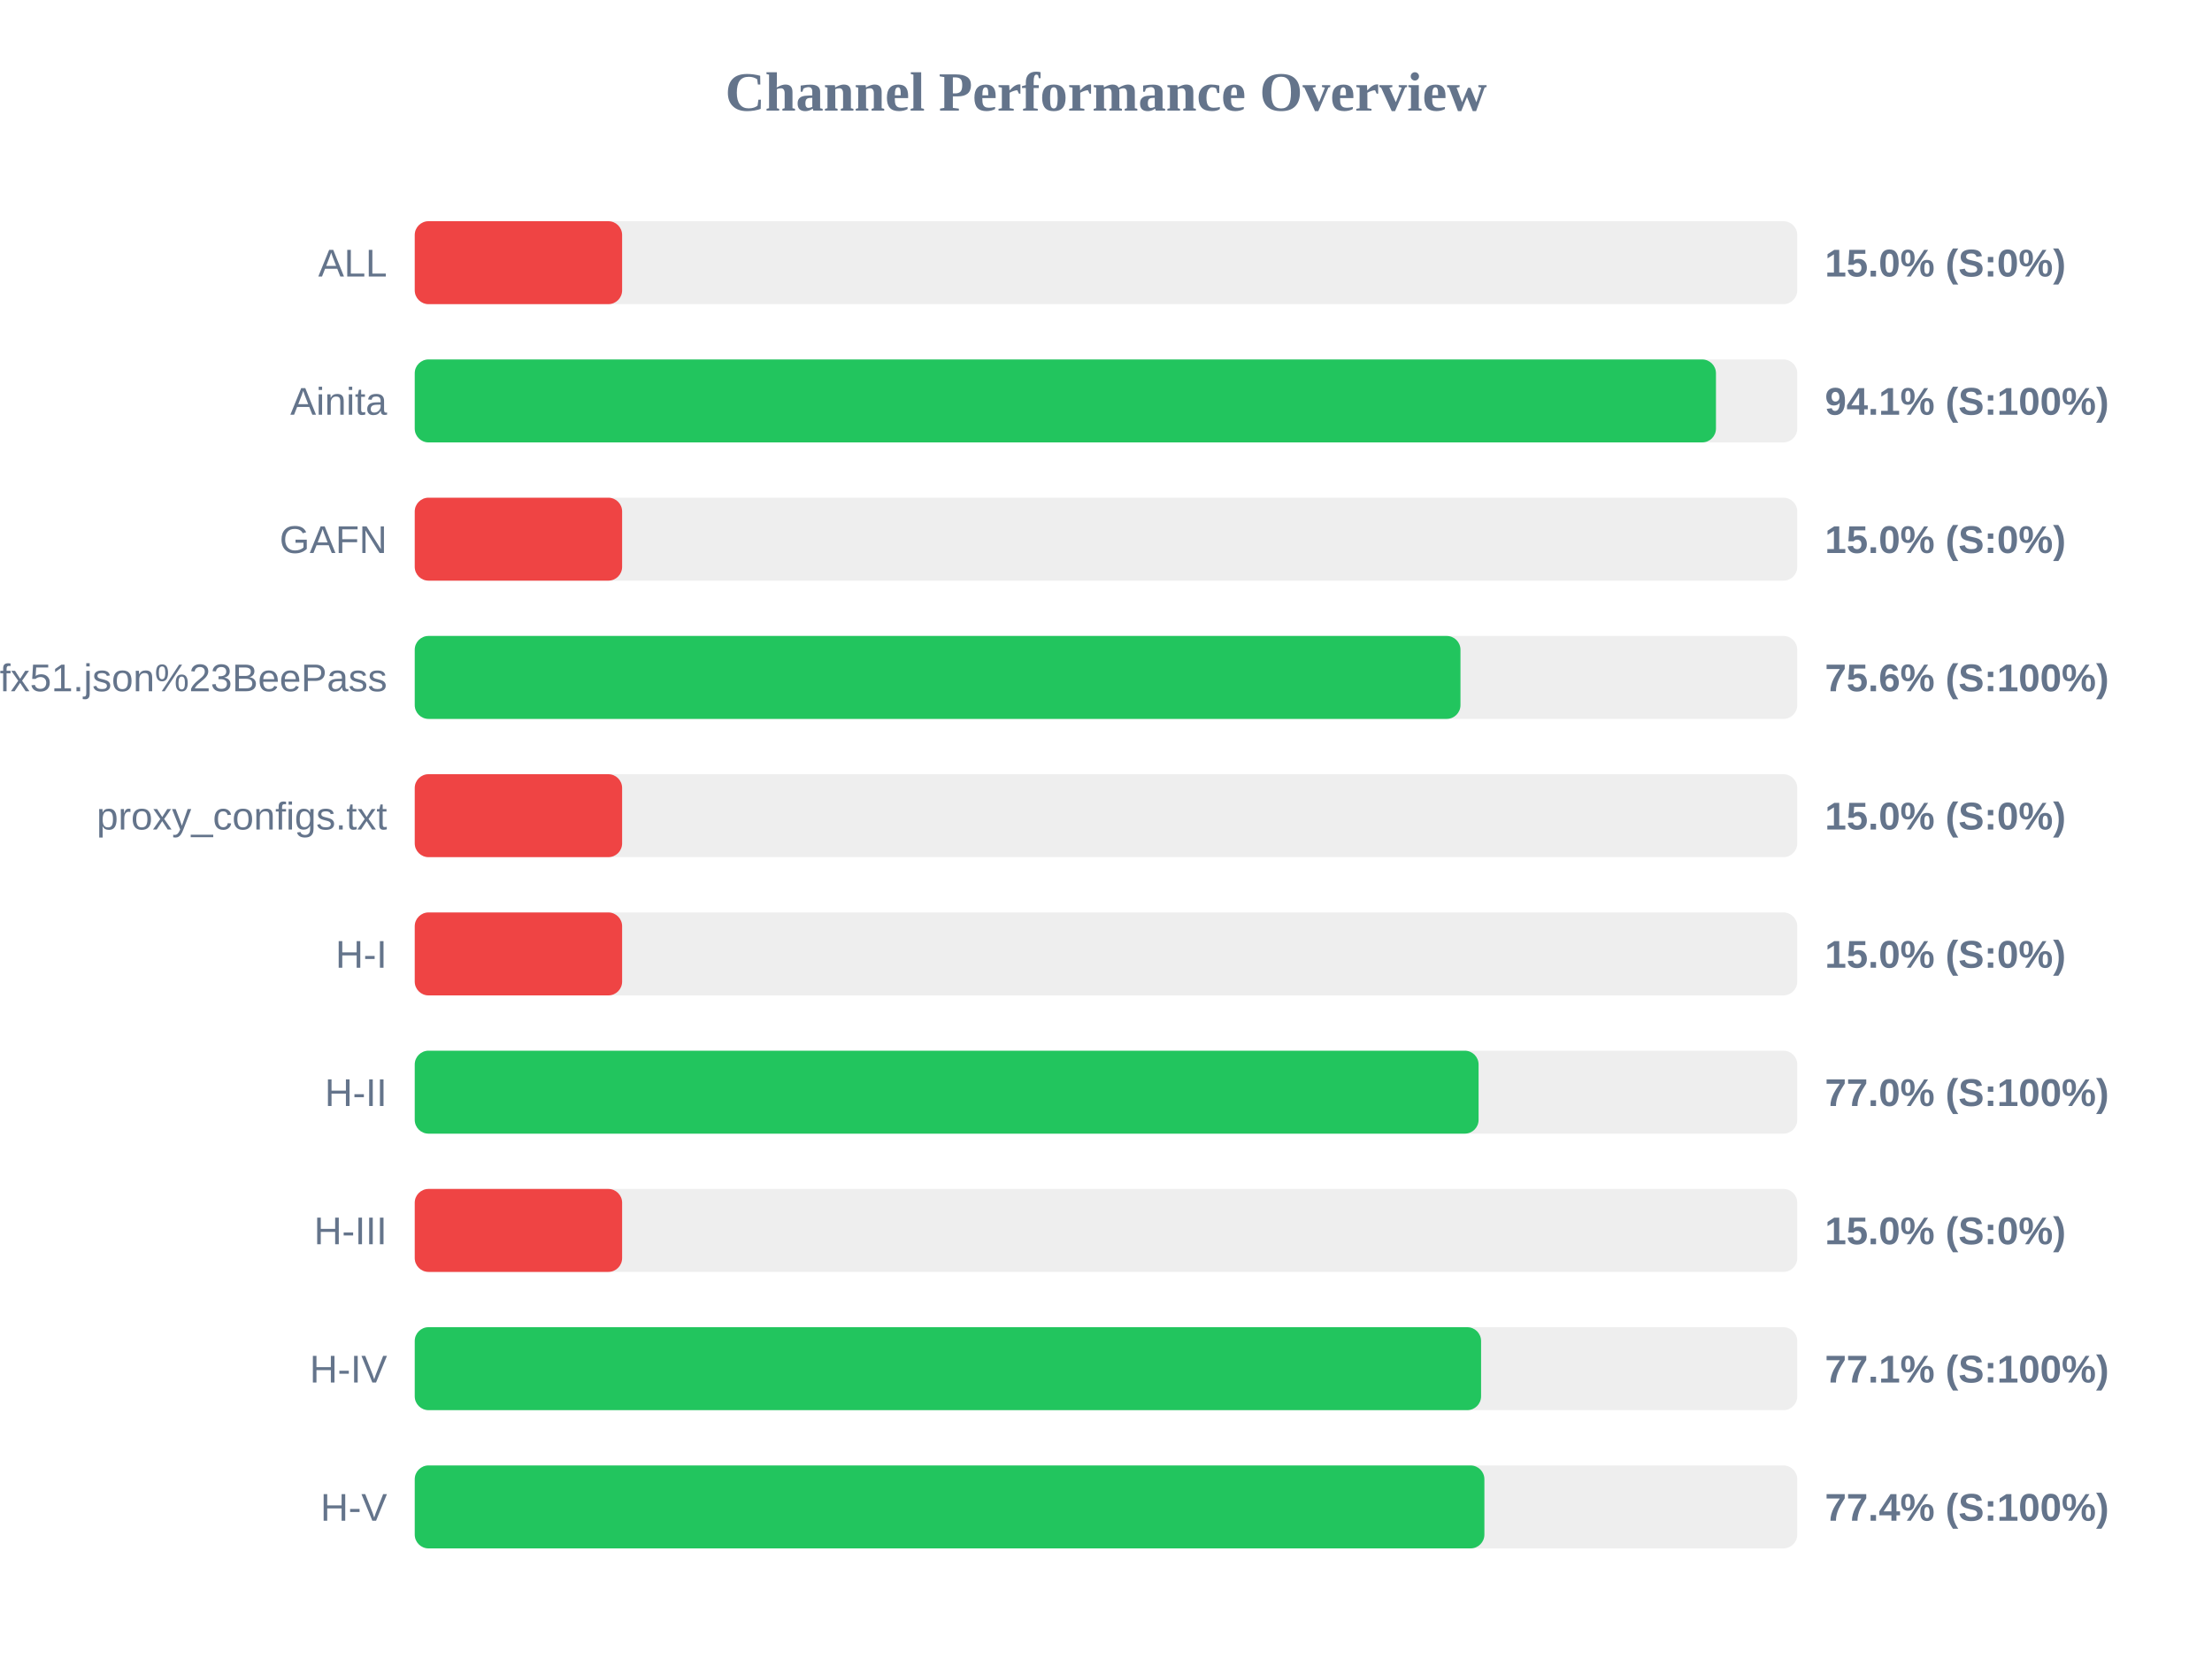
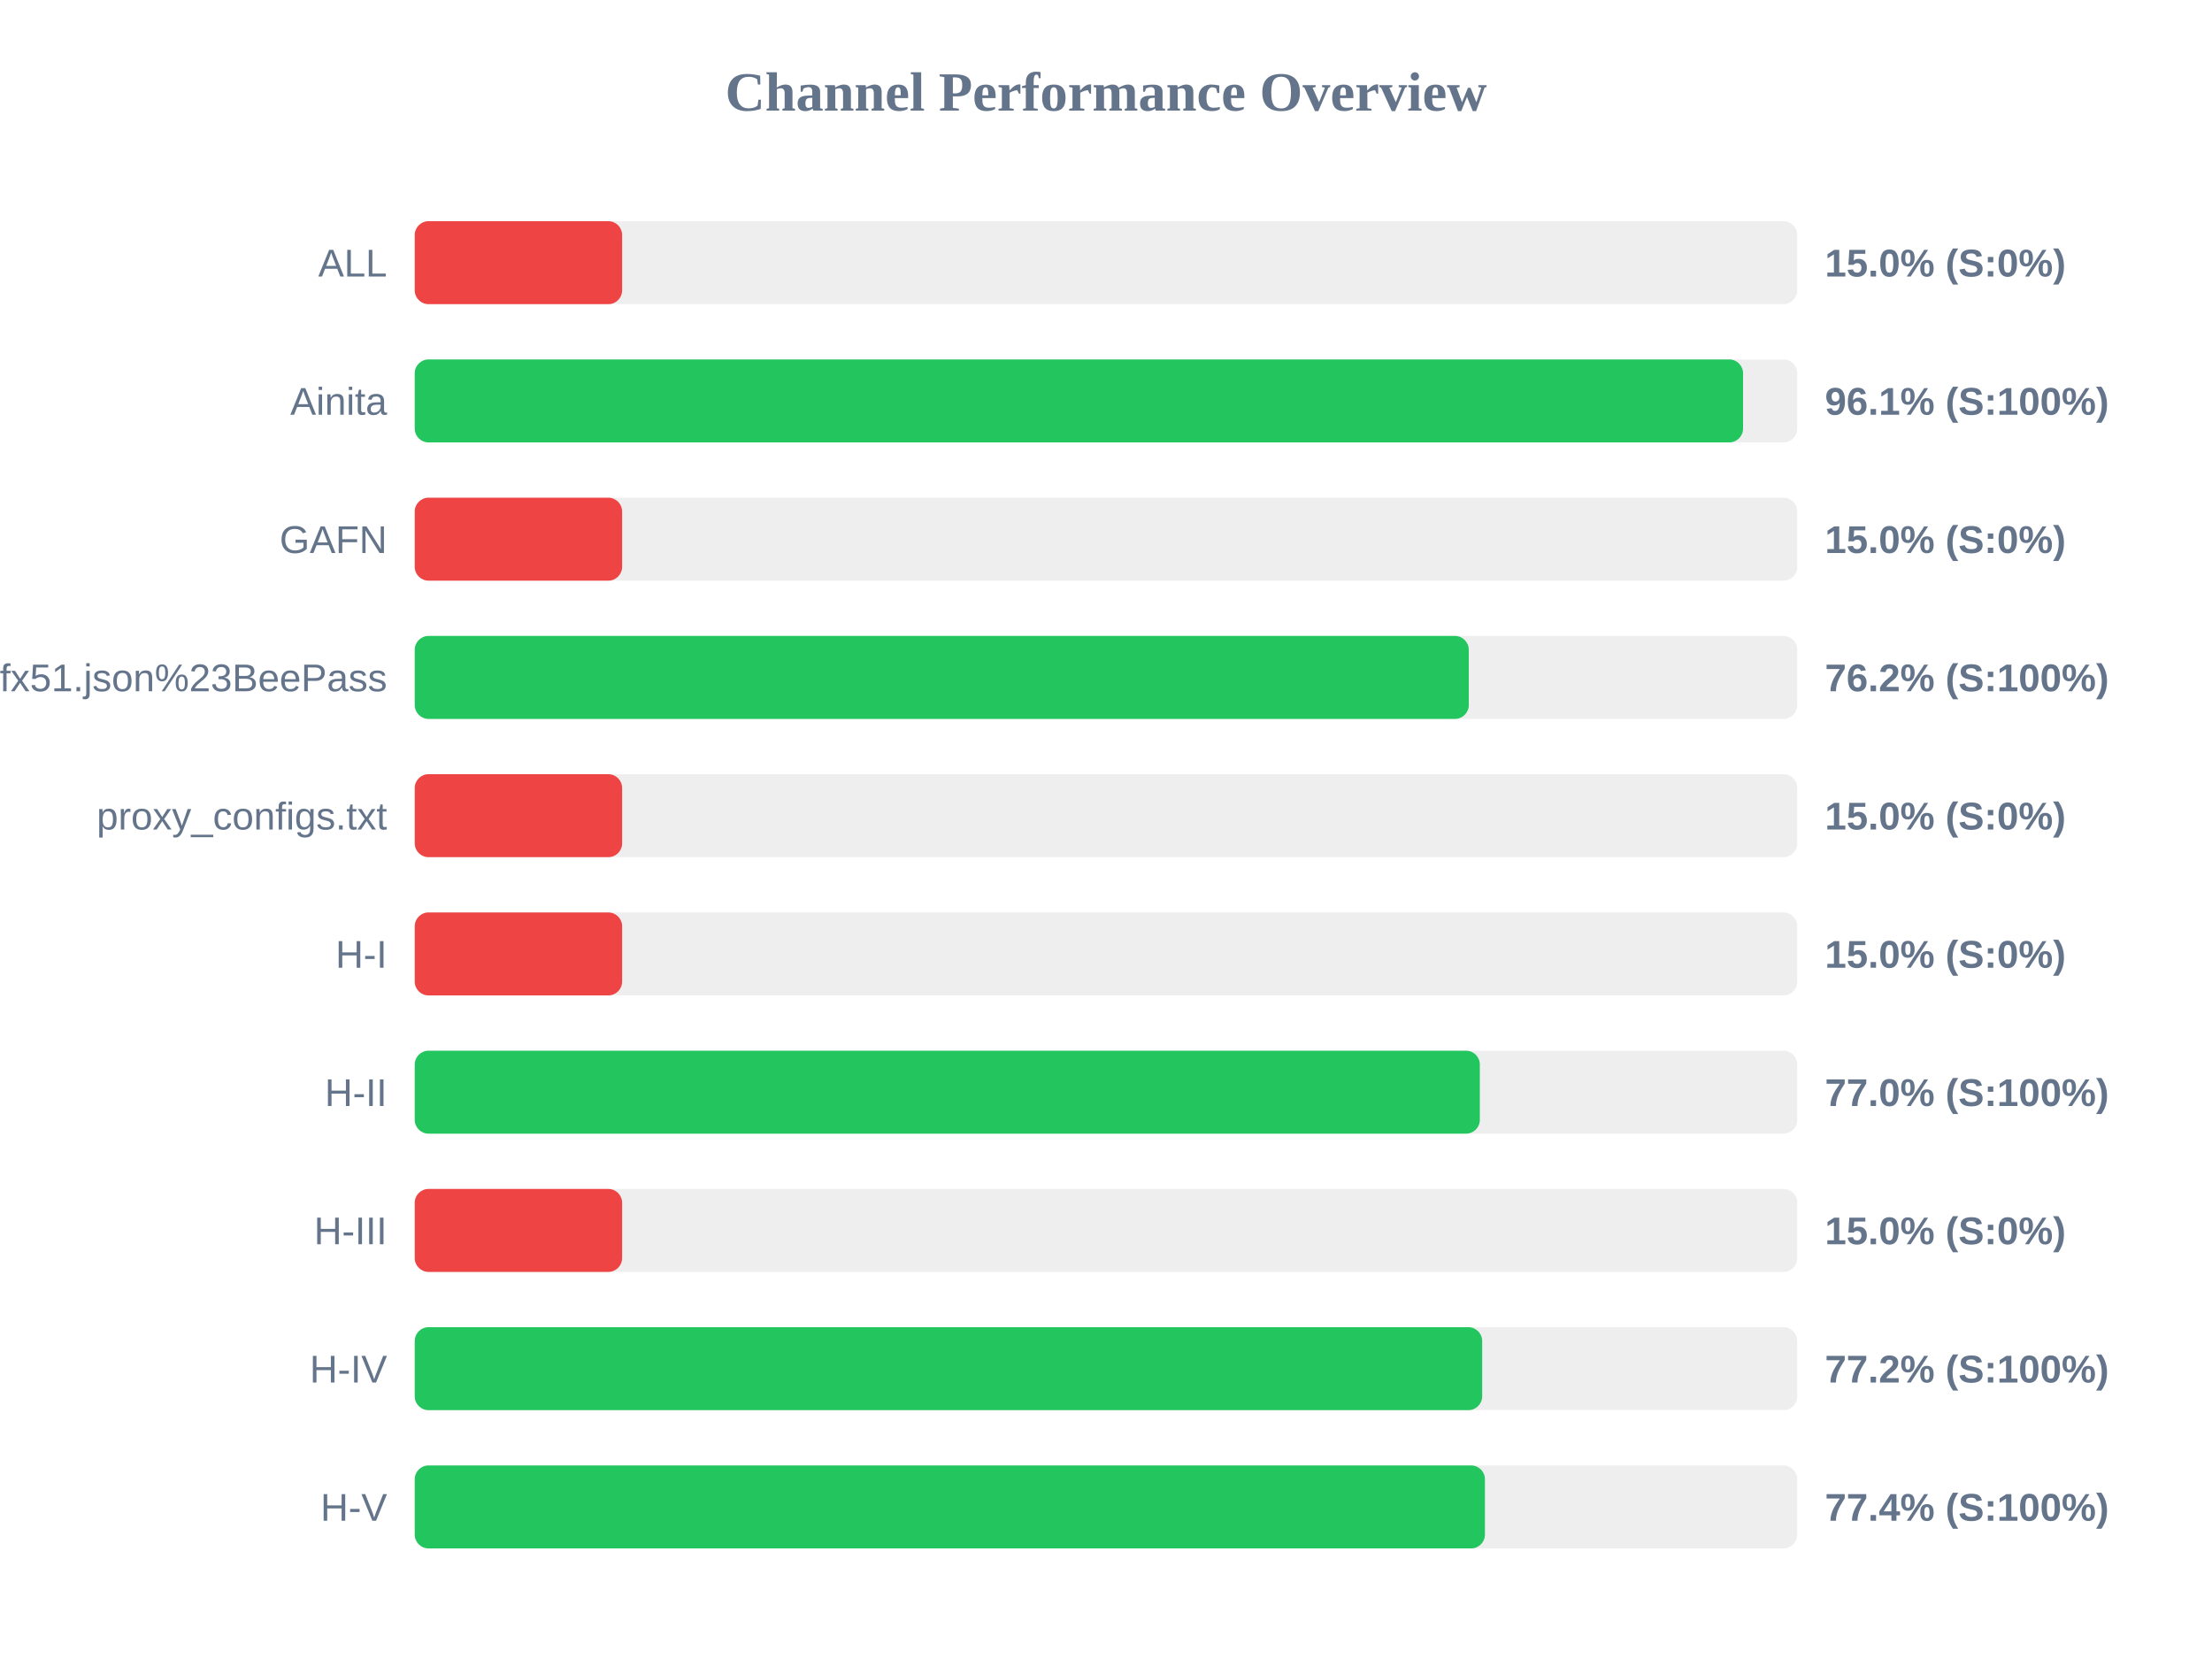
<svg xmlns="http://www.w3.org/2000/svg" width="800" height="600" version="1.1">
  <style>
        .row { font: 14px Arial; fill: #64748b; }
        .score { font: bold 14px Arial; fill: #64748b; }
    </style>
  <text x="400" y="40" text-anchor="middle" font-size="20px" font-weight="bold" fill="#64748b">Channel Performance Overview</text>
  <rect x="150" y="80" width="500" height="30" fill="#eee" rx="5" />
  <rect x="150" y="80" width="75.0" height="30" fill="#ef4444" rx="5" />
  <text x="140" y="100" text-anchor="end" class="row">ALL</text>
  <text x="660" y="100" text-anchor="start" class="score">15.0% (S:0%)</text>
  <rect x="150" y="130" width="500" height="30" fill="#eee" rx="5" />
-   <rect x="150" y="130" width="470.6" height="30" fill="#22c55e" rx="5" />
+   <rect x="150" y="130" width="480.4" height="30" fill="#22c55e" rx="5" />
  <text x="140" y="150" text-anchor="end" class="row">Ainita</text>
-   <text x="660" y="150" text-anchor="start" class="score">94.1% (S:100%)</text>
+   <text x="660" y="150" text-anchor="start" class="score">96.1% (S:100%)</text>
  <rect x="150" y="180" width="500" height="30" fill="#eee" rx="5" />
  <rect x="150" y="180" width="75.0" height="30" fill="#ef4444" rx="5" />
  <text x="140" y="200" text-anchor="end" class="row">GAFN</text>
  <text x="660" y="200" text-anchor="start" class="score">15.0% (S:0%)</text>
  <rect x="150" y="230" width="500" height="30" fill="#eee" rx="5" />
-   <rect x="150" y="230" width="378.2" height="30" fill="#22c55e" rx="5" />
+   <rect x="150" y="230" width="381.2" height="30" fill="#22c55e" rx="5" />
  <text x="140" y="250" text-anchor="end" class="row">sub?s=ssconf%3A%2F%2Fs3.amazonaws.com%2Fbeedynconprd%2Fzf38bv6oxi1nv3wfkpmxyfl8yj5fargza3foantoalu16vznl0ckxx7bgf1ufx51.json%23BeePass</text>
-   <text x="660" y="250" text-anchor="start" class="score">75.6% (S:100%)</text>
+   <text x="660" y="250" text-anchor="start" class="score">76.2% (S:100%)</text>
  <rect x="150" y="280" width="500" height="30" fill="#eee" rx="5" />
  <rect x="150" y="280" width="75.0" height="30" fill="#ef4444" rx="5" />
  <text x="140" y="300" text-anchor="end" class="row">proxy_configs.txt</text>
  <text x="660" y="300" text-anchor="start" class="score">15.0% (S:0%)</text>
  <rect x="150" y="330" width="500" height="30" fill="#eee" rx="5" />
  <rect x="150" y="330" width="75.0" height="30" fill="#ef4444" rx="5" />
  <text x="140" y="350" text-anchor="end" class="row">H-I</text>
  <text x="660" y="350" text-anchor="start" class="score">15.0% (S:0%)</text>
  <rect x="150" y="380" width="500" height="30" fill="#eee" rx="5" />
-   <rect x="150" y="380" width="384.75" height="30" fill="#22c55e" rx="5" />
+   <rect x="150" y="380" width="385.2" height="30" fill="#22c55e" rx="5" />
  <text x="140" y="400" text-anchor="end" class="row">H-II</text>
  <text x="660" y="400" text-anchor="start" class="score">77.0% (S:100%)</text>
  <rect x="150" y="430" width="500" height="30" fill="#eee" rx="5" />
  <rect x="150" y="430" width="75.0" height="30" fill="#ef4444" rx="5" />
  <text x="140" y="450" text-anchor="end" class="row">H-III</text>
  <text x="660" y="450" text-anchor="start" class="score">15.0% (S:0%)</text>
  <rect x="150" y="480" width="500" height="30" fill="#eee" rx="5" />
-   <rect x="150" y="480" width="385.65" height="30" fill="#22c55e" rx="5" />
+   <rect x="150" y="480" width="386.05" height="30" fill="#22c55e" rx="5" />
  <text x="140" y="500" text-anchor="end" class="row">H-IV</text>
-   <text x="660" y="500" text-anchor="start" class="score">77.1% (S:100%)</text>
+   <text x="660" y="500" text-anchor="start" class="score">77.2% (S:100%)</text>
  <rect x="150" y="530" width="500" height="30" fill="#eee" rx="5" />
-   <rect x="150" y="530" width="386.85" height="30" fill="#22c55e" rx="5" />
+   <rect x="150" y="530" width="387.05" height="30" fill="#22c55e" rx="5" />
  <text x="140" y="550" text-anchor="end" class="row">H-V</text>
  <text x="660" y="550" text-anchor="start" class="score">77.4% (S:100%)</text>
</svg>
